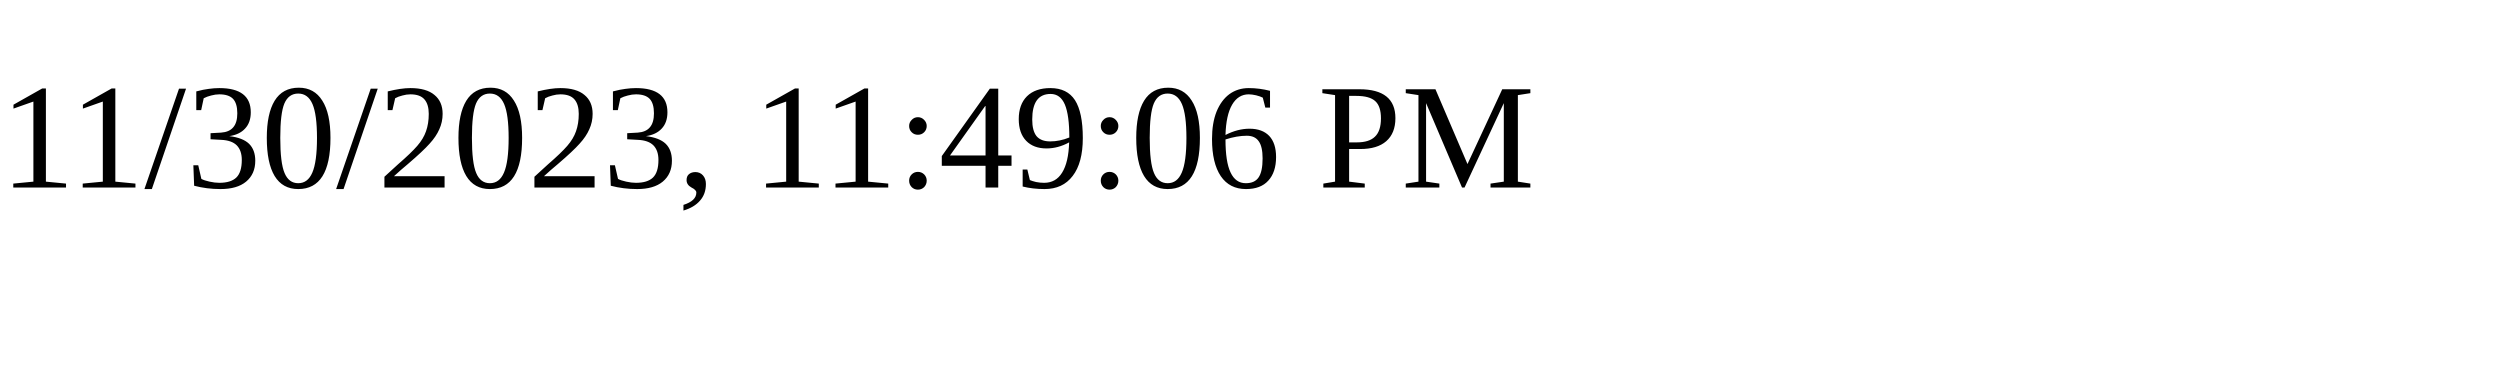
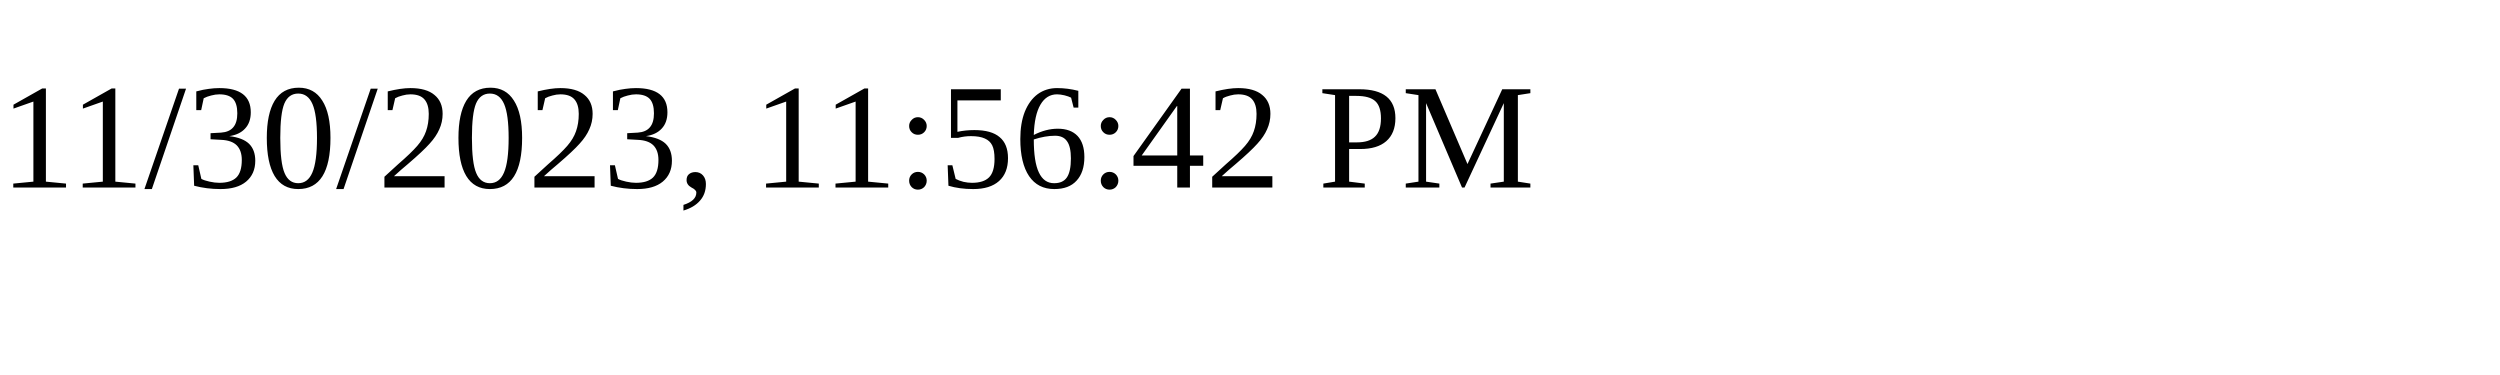
<svg xmlns="http://www.w3.org/2000/svg" height="30" width="200">
-   <text x="0" y="15">11/30/2023, 11:49:06 PM</text>
+   <text x="0" y="15">11/30/2023, 11:56:42 PM</text>
</svg>
